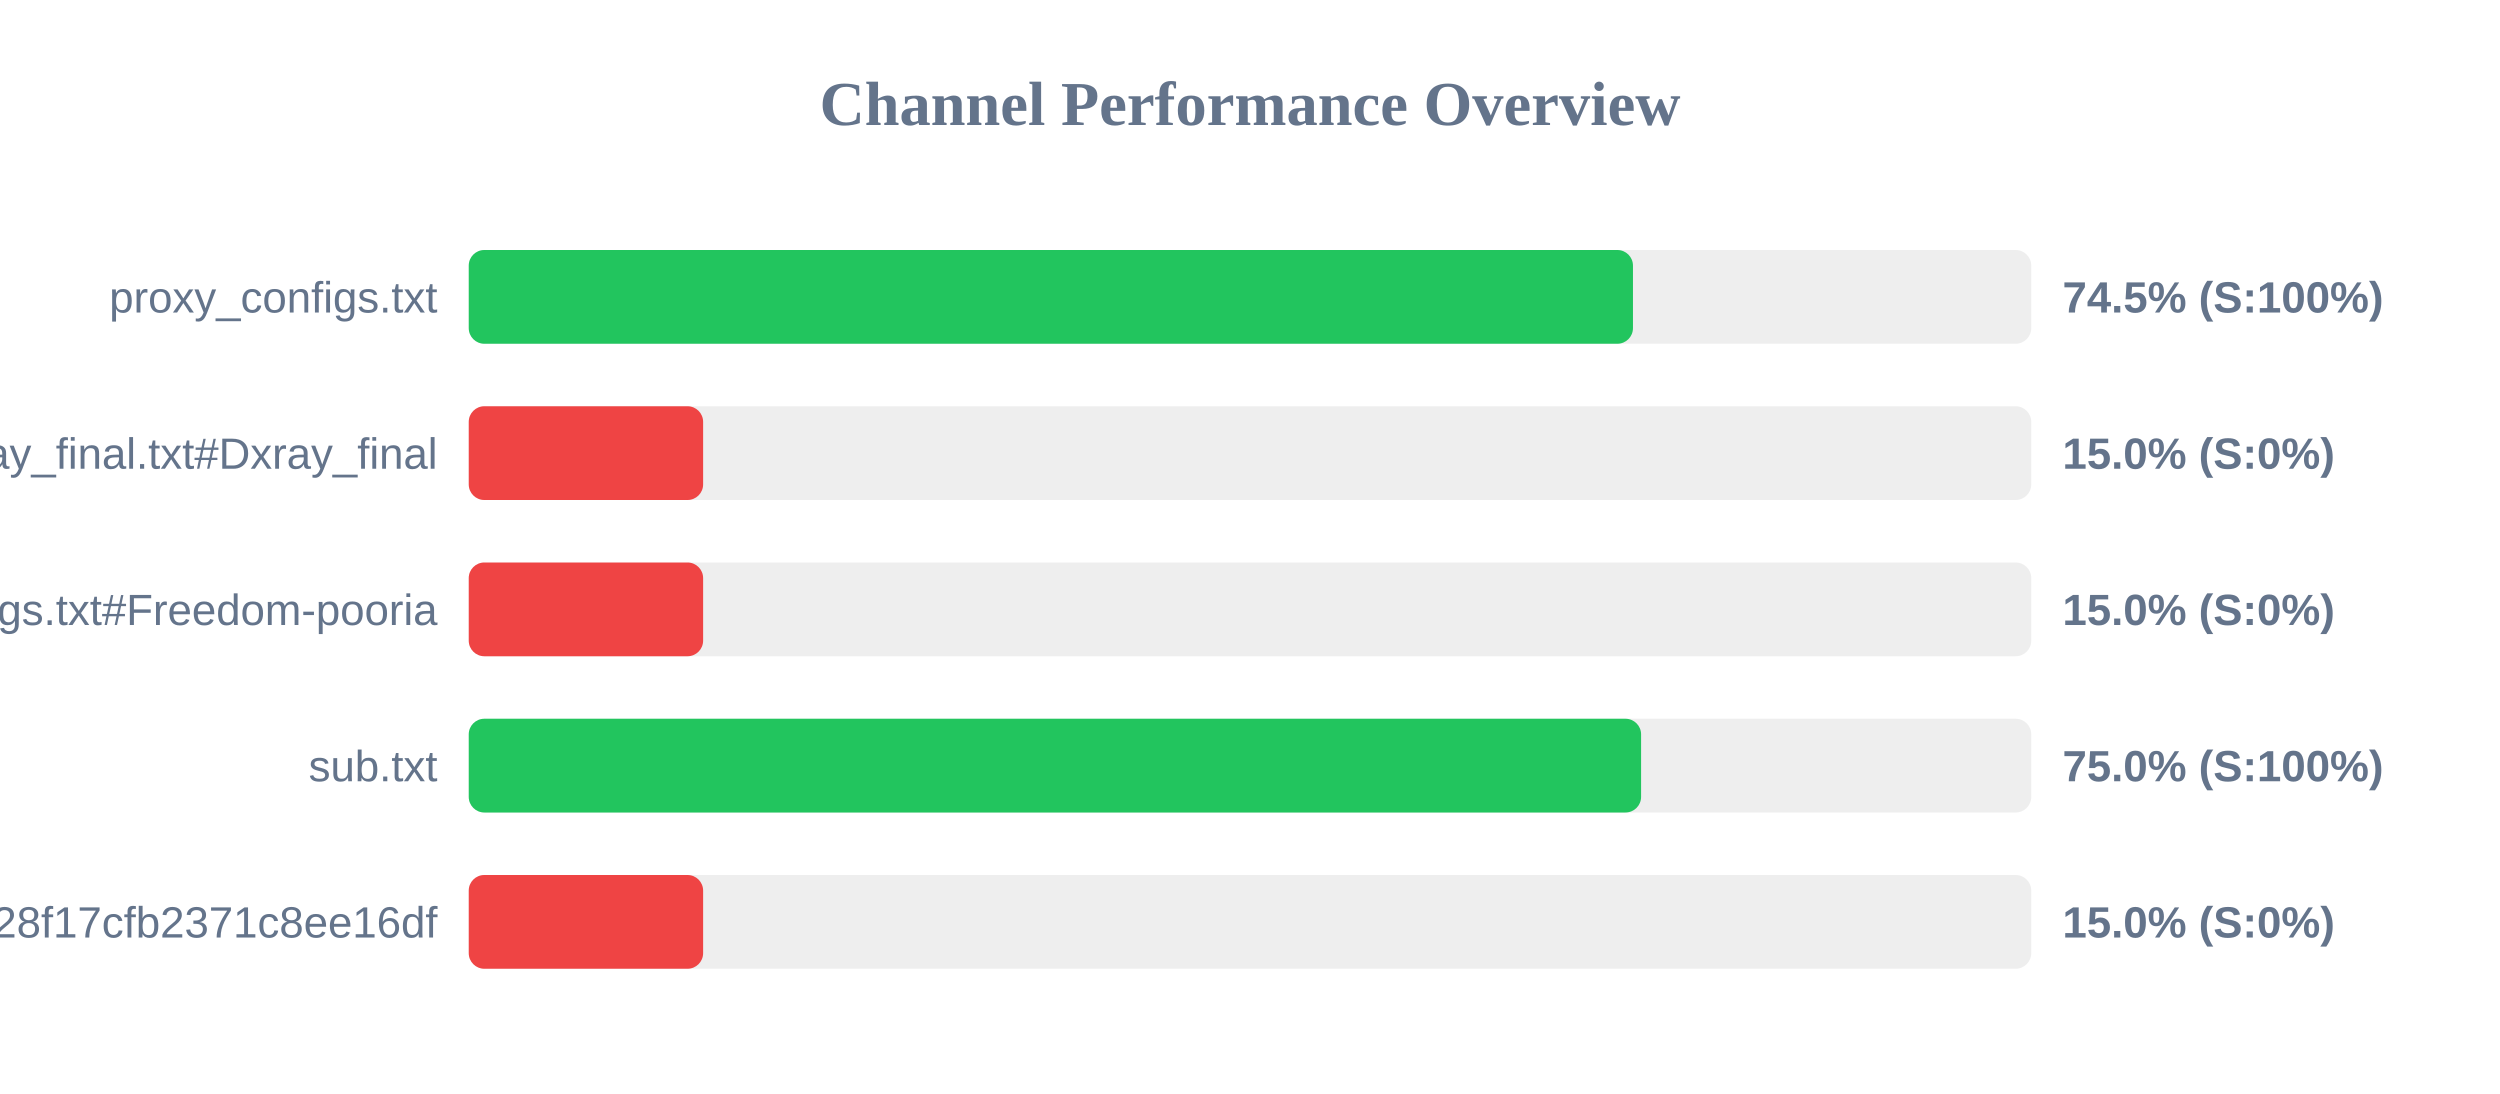
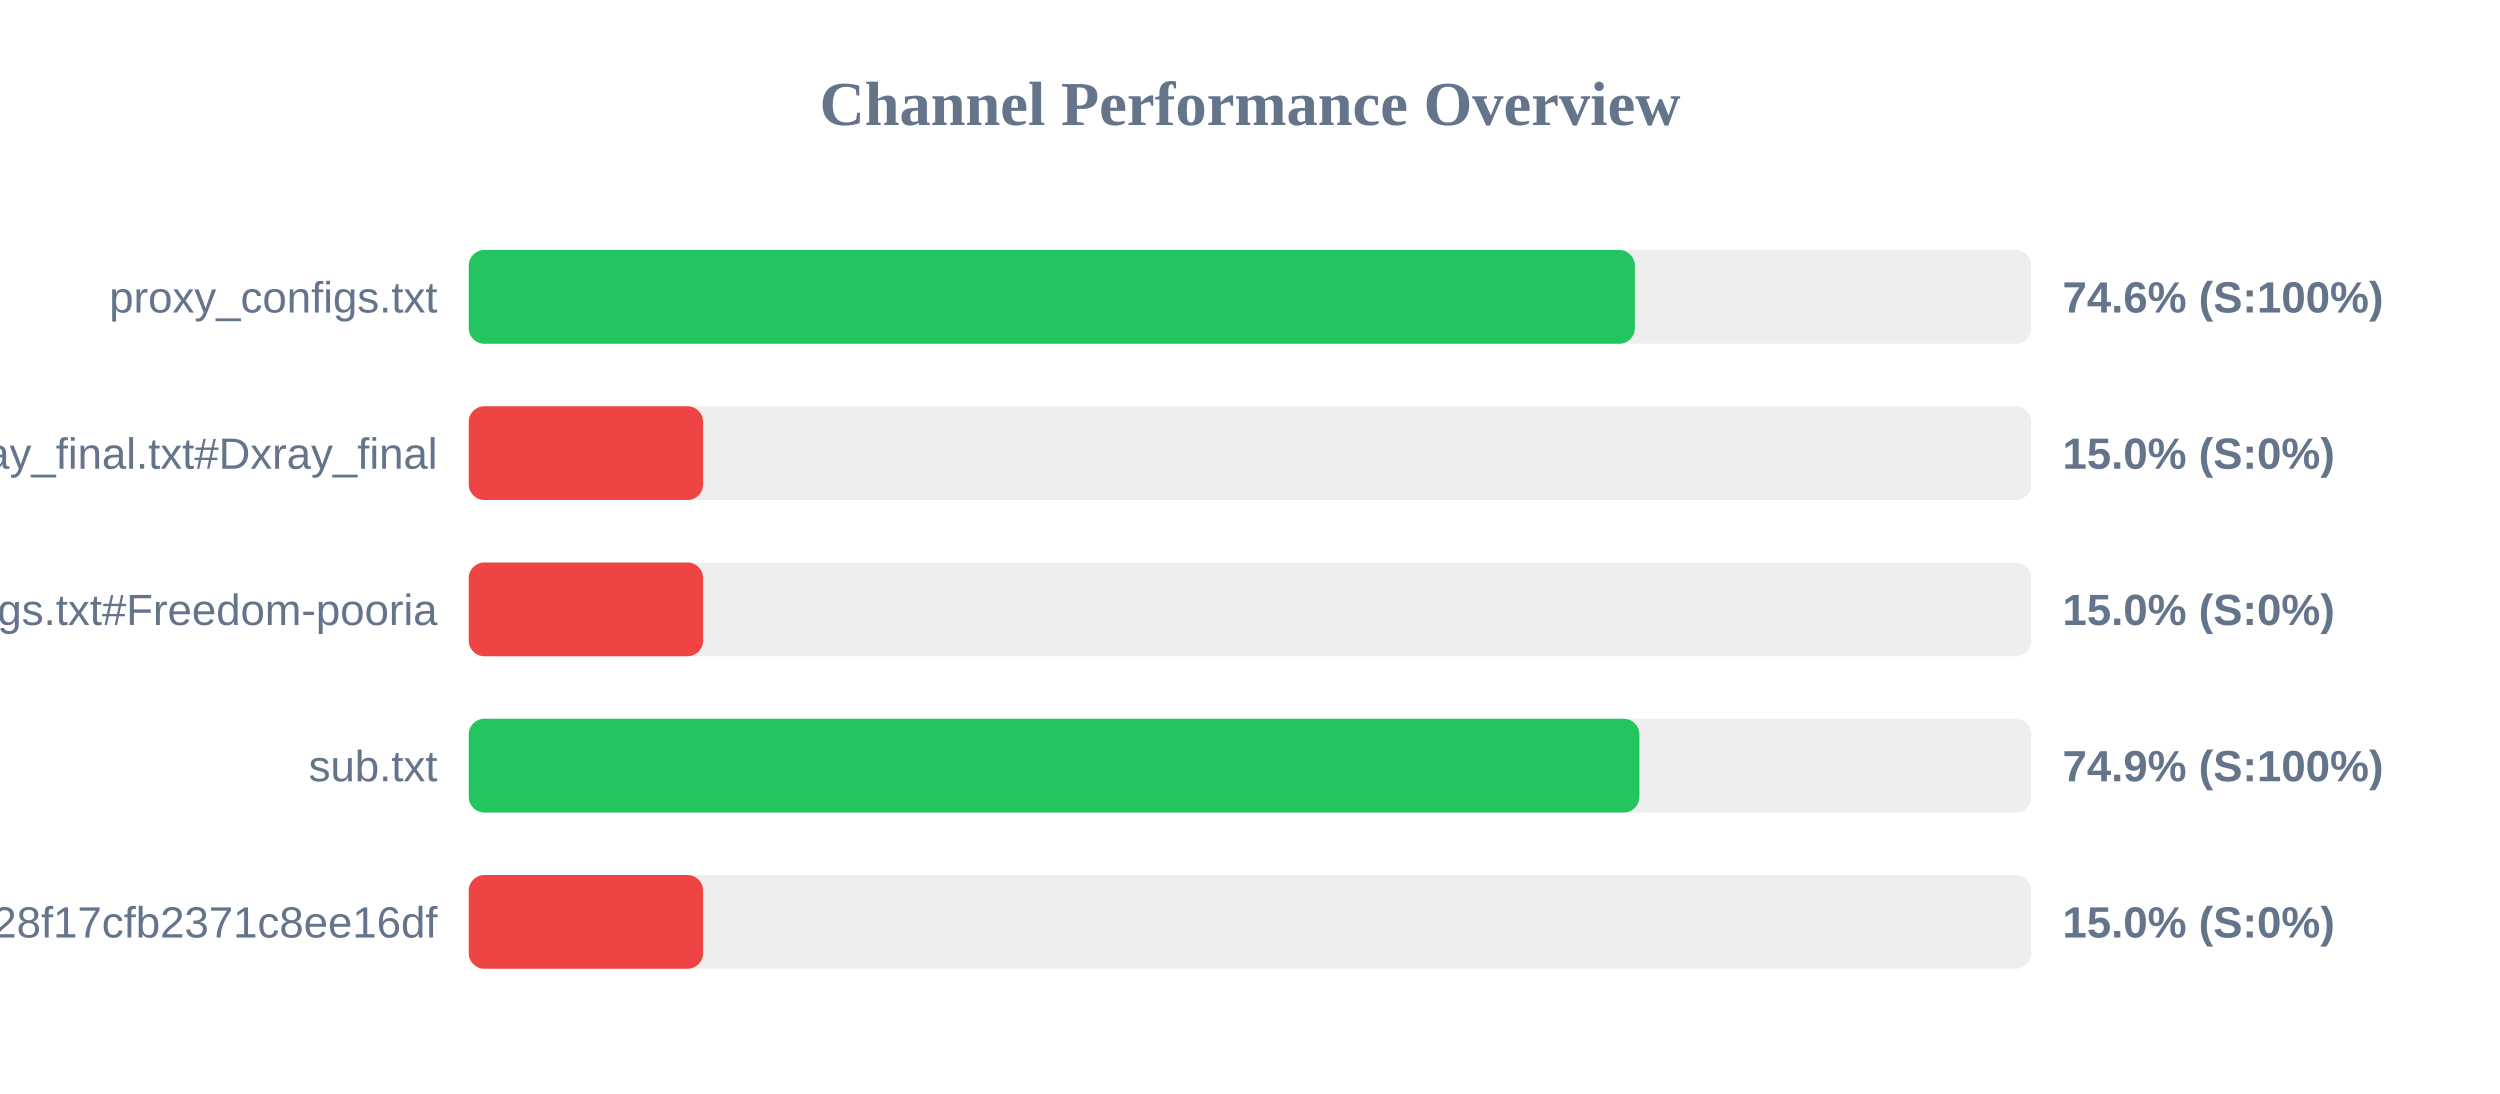
<svg xmlns="http://www.w3.org/2000/svg" width="800" height="350" version="1.1">
  <style>
        .row { font: 14px Arial; fill: #64748b; }
        .score { font: bold 14px Arial; fill: #64748b; }
    </style>
  <text x="400" y="40" text-anchor="middle" font-size="20px" font-weight="bold" fill="#64748b">Channel Performance Overview</text>
  <rect x="150" y="80" width="500" height="30" fill="#eee" rx="5" />
-   <rect x="150" y="80" width="372.55" height="30" fill="#22c55e" rx="5" />
+   <rect x="150" y="80" width="373.15" height="30" fill="#22c55e" rx="5" />
  <text x="140" y="100" text-anchor="end" class="row">proxy_configs.txt</text>
-   <text x="660" y="100" text-anchor="start" class="score">74.5% (S:100%)</text>
+   <text x="660" y="100" text-anchor="start" class="score">74.6% (S:100%)</text>
  <rect x="150" y="130" width="500" height="30" fill="#eee" rx="5" />
  <rect x="150" y="130" width="75.0" height="30" fill="#ef4444" rx="5" />
  <text x="140" y="150" text-anchor="end" class="row">xray_final.txt#Dxray_final</text>
  <text x="660" y="150" text-anchor="start" class="score">15.0% (S:0%)</text>
  <rect x="150" y="180" width="500" height="30" fill="#eee" rx="5" />
  <rect x="150" y="180" width="75.0" height="30" fill="#ef4444" rx="5" />
  <text x="140" y="200" text-anchor="end" class="row">v2ray_configs.txt#Freedom-pooria</text>
  <text x="660" y="200" text-anchor="start" class="score">15.0% (S:0%)</text>
  <rect x="150" y="230" width="500" height="30" fill="#eee" rx="5" />
-   <rect x="150" y="230" width="375.15" height="30" fill="#22c55e" rx="5" />
+   <rect x="150" y="230" width="374.6" height="30" fill="#22c55e" rx="5" />
  <text x="140" y="250" text-anchor="end" class="row">sub.txt</text>
-   <text x="660" y="250" text-anchor="start" class="score">75.0% (S:100%)</text>
+   <text x="660" y="250" text-anchor="start" class="score">74.9% (S:100%)</text>
  <rect x="150" y="280" width="500" height="30" fill="#eee" rx="5" />
  <rect x="150" y="280" width="75.0" height="30" fill="#ef4444" rx="5" />
  <text x="140" y="300" text-anchor="end" class="row">?token=fedfed7b41b828f17cfb2371c8ee16df</text>
  <text x="660" y="300" text-anchor="start" class="score">15.0% (S:0%)</text>
</svg>
